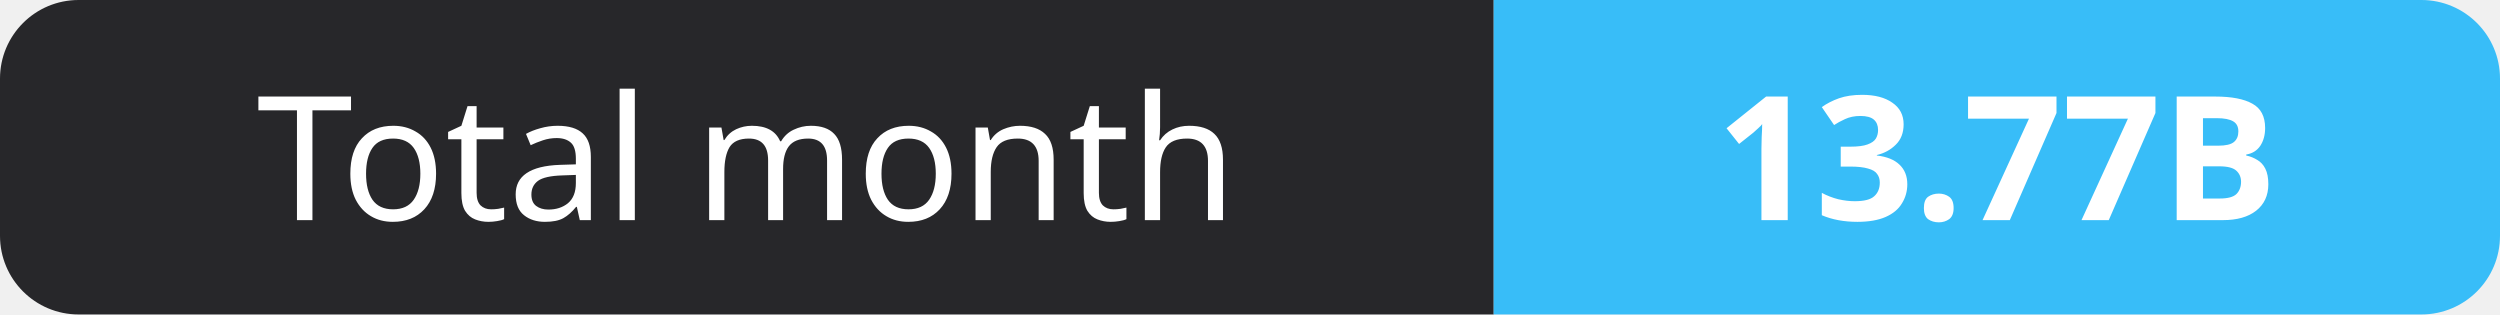
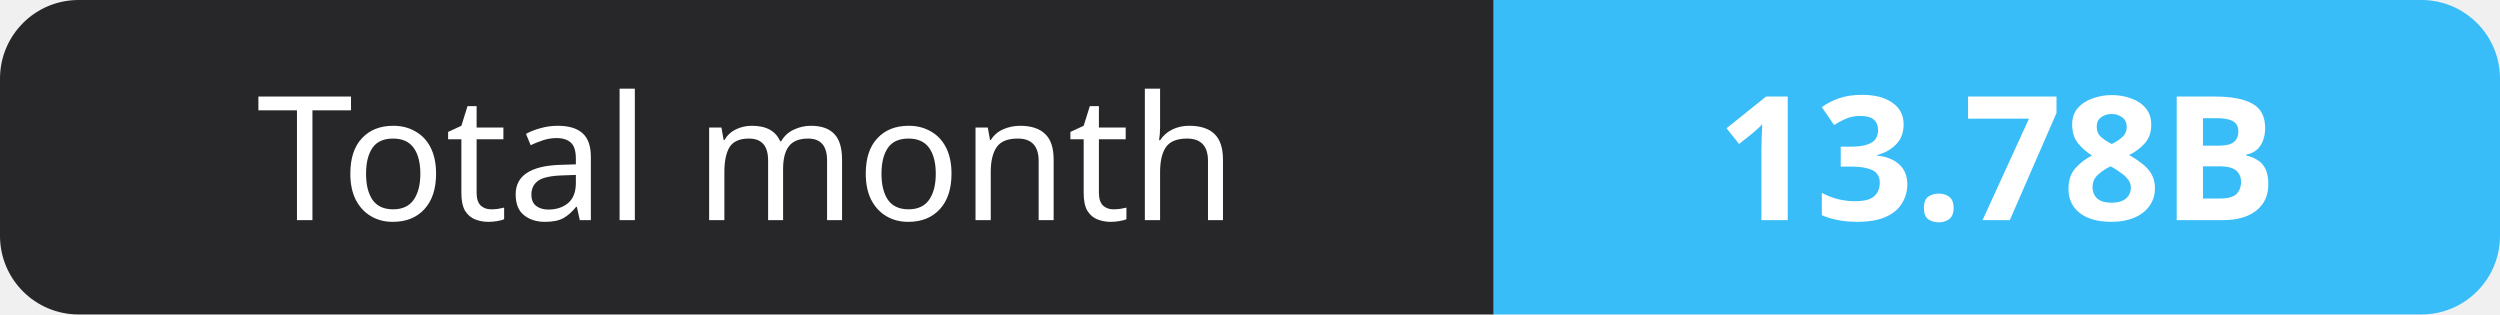
- <svg xmlns="http://www.w3.org/2000/svg" width="159" height="20" role="img" aria-label="Total month: 13.77B">
+ <svg xmlns="http://www.w3.org/2000/svg" width="159" height="20" role="img" aria-label="Total month: 13.78B">
  <clipPath id="r">
    <rect width="159" height="20" rx="5" fill="#fff" />
  </clipPath>
  <g clip-path="url(#r)">
    <rect width="95" height="20" fill="#27272a" />
    <rect x="95" width="64" height="20" fill="#38bdf8" />
  </g>
  <g fill="#fff" text-anchor="middle" font-family="Verdana,Geneva,sans-serif" font-size="11">
    <text x="47.5" y="14">Total month</text>
-     <text x="127.0" y="14" font-weight="700">13.77B</text>
+     <text x="127.0" y="14" font-weight="700">13.78B</text>
  </g>
</svg>
